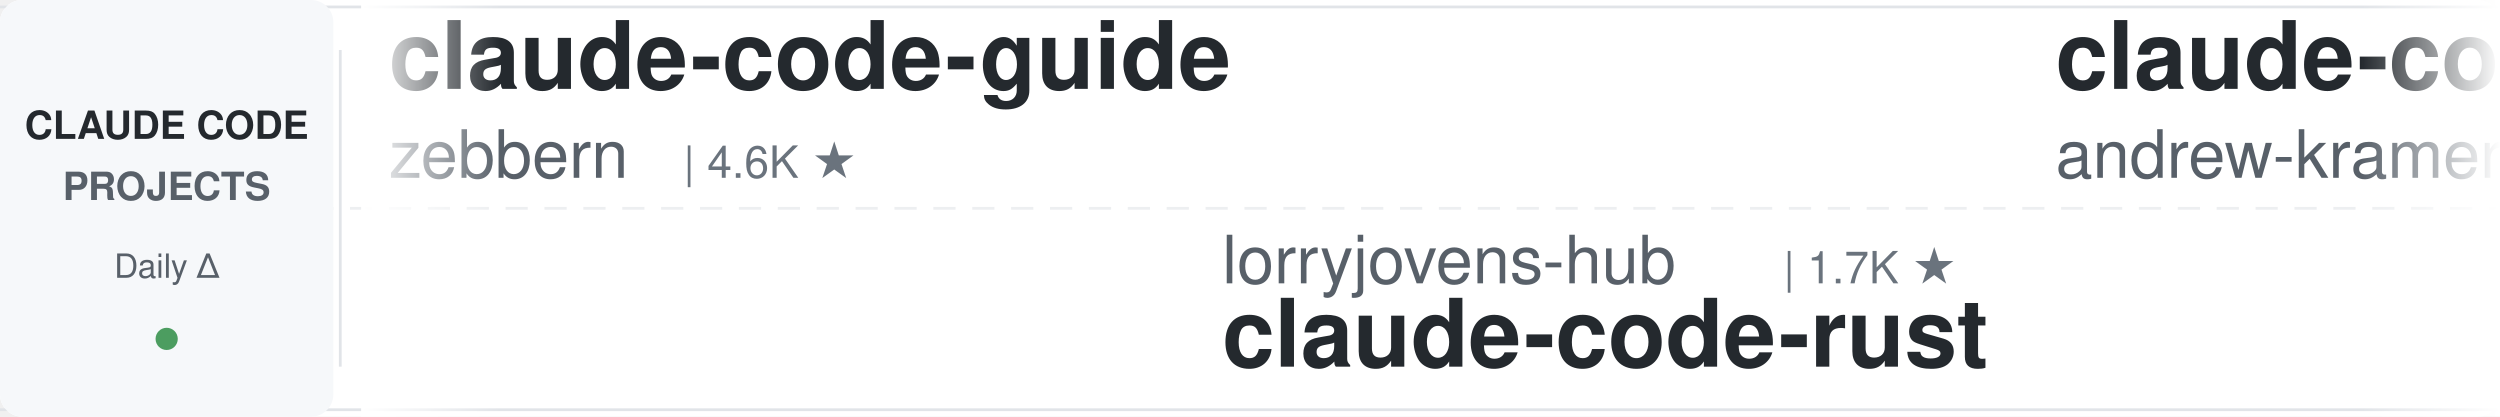
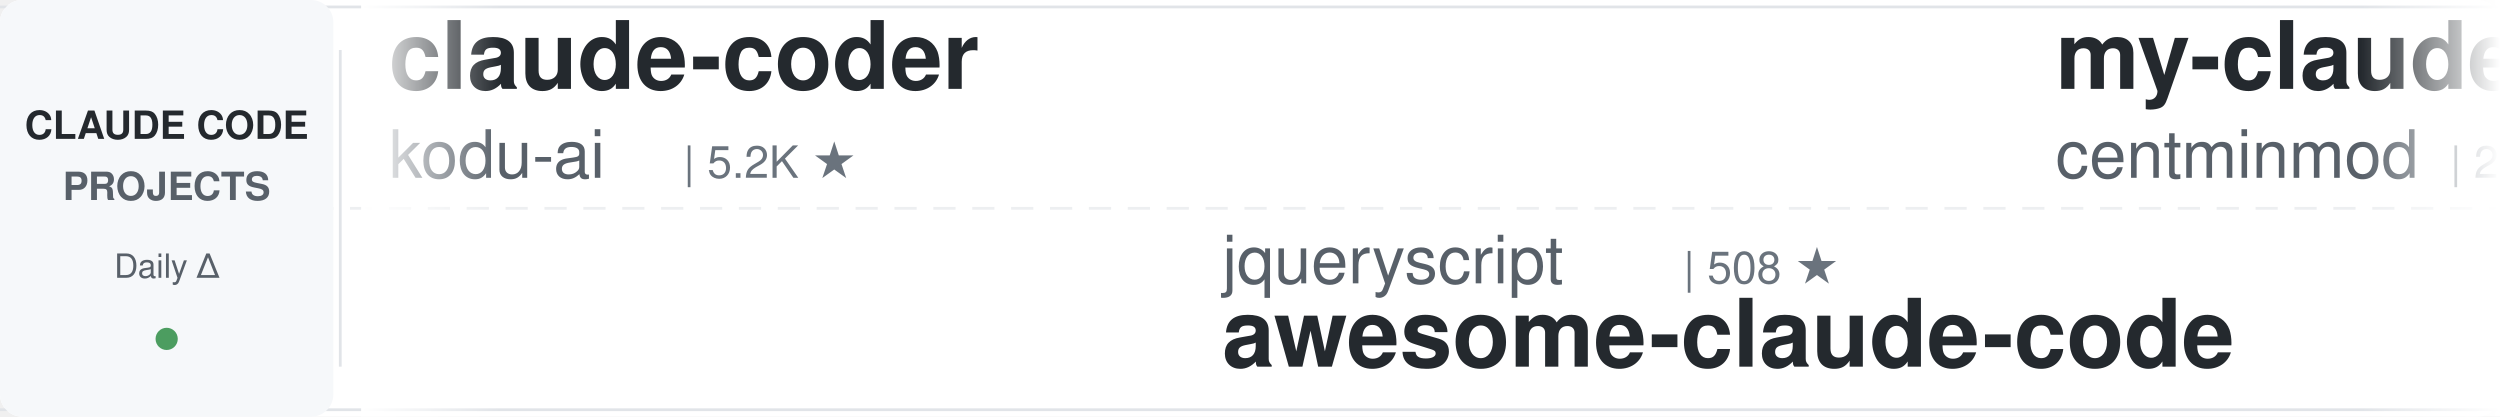
<svg xmlns="http://www.w3.org/2000/svg" width="900" height="150">
  <defs>
    <linearGradient id="leftFade" x1="0%" y1="0%" x2="100%" y2="0%">
      <stop offset="0%" style="stop-color:#ffffff;stop-opacity:1" />
      <stop offset="100%" style="stop-color:#ffffff;stop-opacity:0" />
    </linearGradient>
    <linearGradient id="rightFade" x1="0%" y1="0%" x2="100%" y2="0%">
      <stop offset="0%" style="stop-color:#ffffff;stop-opacity:0" />
      <stop offset="100%" style="stop-color:#ffffff;stop-opacity:1" />
    </linearGradient>
  </defs>
  <rect width="900" height="150" fill="#ffffff" rx="8" />
  <rect x="0" y="2" width="900" height="1" fill="#e1e4e8" />
  <rect x="0" y="147" width="900" height="1" fill="#e1e4e8" />
  <line x1="0" y1="75" x2="900" y2="75" stroke="#e1e4e8" stroke-width="1" stroke-dasharray="8 6" opacity="0.6" />
  <rect x="0" y="0" width="120" height="150" fill="#f6f8fa" rx="8" />
  <text x="60" y="50" font-family="-apple-system, BlinkMacSystemFont, 'Segoe UI', Helvetica, Arial, sans-serif" font-size="14" font-weight="600" fill="#24292e" text-anchor="middle">CLAUDE CODE</text>
  <text x="60" y="72" font-family="-apple-system, BlinkMacSystemFont, 'Segoe UI', Helvetica, Arial, sans-serif" font-size="14" font-weight="600" fill="#586069" text-anchor="middle">PROJECTS</text>
  <text x="60" y="100" font-family="-apple-system, BlinkMacSystemFont, 'Segoe UI', Helvetica, Arial, sans-serif" font-size="12" font-weight="500" fill="#586069" text-anchor="middle">Daily Δ</text>
  <circle cx="60" cy="122" r="4" fill="#22863a" opacity="0.8" />
  <rect x="122" y="18" width="1" height="114" fill="#e1e4e8" />
  <clipPath id="tickerClip">
    <rect x="130" y="0" width="770" height="150" />
  </clipPath>
  <g clip-path="url(#tickerClip)">
    <g id="tickerItems">
      <animateTransform attributeName="transform" attributeType="XML" type="translate" from="0 0" to="-3000 0" dur="54s" repeatCount="indefinite" />
      <g transform="translate(0, 0)">
-         <text x="140" y="32" font-family="-apple-system, BlinkMacSystemFont, 'Segoe UI', Helvetica, Arial, sans-serif" font-size="34" font-weight="600" fill="#24292e">claude-code-guide</text>
-         <text x="140" y="64" font-family="-apple-system, BlinkMacSystemFont, 'Segoe UI', Helvetica, Arial, sans-serif" font-size="24" font-weight="400" fill="#586069">zebbern</text>
-         <text x="246" y="64" font-family="-apple-system, BlinkMacSystemFont, 'Segoe UI', Helvetica, Arial, sans-serif" font-size="16" font-weight="500" fill="#6a737d">| 4.6K ★</text>
+         <text x="140" y="32" font-family="-apple-system, BlinkMacSystemFont, 'Segoe UI', Helvetica, Arial, sans-serif" font-size="34" font-weight="600" fill="#24292e">claude-coder</text>
+         <text x="140" y="64" font-family="-apple-system, BlinkMacSystemFont, 'Segoe UI', Helvetica, Arial, sans-serif" font-size="24" font-weight="400" fill="#586069">kodu-ai</text>
+         <text x="246" y="64" font-family="-apple-system, BlinkMacSystemFont, 'Segoe UI', Helvetica, Arial, sans-serif" font-size="16" font-weight="500" fill="#6a737d">| 5.2K ★</text>
      </g>
      <g transform="translate(300, 0)">
-         <text x="140" y="102" font-family="-apple-system, BlinkMacSystemFont, 'Segoe UI', Helvetica, Arial, sans-serif" font-size="24" font-weight="400" fill="#586069">lorryjovens-hub</text>
-         <text x="342" y="102" font-family="-apple-system, BlinkMacSystemFont, 'Segoe UI', Helvetica, Arial, sans-serif" font-size="16" font-weight="500" fill="#6a737d">| 1.7K ★</text>
-         <text x="140" y="132" font-family="-apple-system, BlinkMacSystemFont, 'Segoe UI', Helvetica, Arial, sans-serif" font-size="34" font-weight="600" fill="#24292e">claude-code-rust</text>
+         <text x="140" y="102" font-family="-apple-system, BlinkMacSystemFont, 'Segoe UI', Helvetica, Arial, sans-serif" font-size="24" font-weight="400" fill="#586069">jqueryscript</text>
+         <text x="306" y="102" font-family="-apple-system, BlinkMacSystemFont, 'Segoe UI', Helvetica, Arial, sans-serif" font-size="16" font-weight="500" fill="#6a737d">| 508 ★</text>
+         <text x="140" y="132" font-family="-apple-system, BlinkMacSystemFont, 'Segoe UI', Helvetica, Arial, sans-serif" font-size="34" font-weight="600" fill="#24292e">awesome-claude-code</text>
      </g>
      <g transform="translate(600, 0)">
-         <text x="140" y="32" font-family="-apple-system, BlinkMacSystemFont, 'Segoe UI', Helvetica, Arial, sans-serif" font-size="34" font-weight="600" fill="#24292e">claude-code-source-build</text>
-         <text x="140" y="64" font-family="-apple-system, BlinkMacSystemFont, 'Segoe UI', Helvetica, Arial, sans-serif" font-size="24" font-weight="400" fill="#586069">andrew-kramer-inno</text>
-         <text x="378" y="64" font-family="-apple-system, BlinkMacSystemFont, 'Segoe UI', Helvetica, Arial, sans-serif" font-size="16" font-weight="500" fill="#6a737d">| 596 ★</text>
+         <text x="140" y="32" font-family="-apple-system, BlinkMacSystemFont, 'Segoe UI', Helvetica, Arial, sans-serif" font-size="34" font-weight="600" fill="#24292e">my-claude-code-setup</text>
+         <text x="140" y="64" font-family="-apple-system, BlinkMacSystemFont, 'Segoe UI', Helvetica, Arial, sans-serif" font-size="24" font-weight="400" fill="#586069">centminmod</text>
+         <text x="282" y="64" font-family="-apple-system, BlinkMacSystemFont, 'Segoe UI', Helvetica, Arial, sans-serif" font-size="16" font-weight="500" fill="#6a737d">| 2.6K ★</text>
      </g>
      <g transform="translate(900, 0)">
-         <text x="140" y="102" font-family="-apple-system, BlinkMacSystemFont, 'Segoe UI', Helvetica, Arial, sans-serif" font-size="24" font-weight="400" fill="#586069">SeemSeam</text>
-         <text x="258" y="102" font-family="-apple-system, BlinkMacSystemFont, 'Segoe UI', Helvetica, Arial, sans-serif" font-size="16" font-weight="500" fill="#6a737d">| 3.5K ★</text>
-         <text x="140" y="132" font-family="-apple-system, BlinkMacSystemFont, 'Segoe UI', Helvetica, Arial, sans-serif" font-size="34" font-weight="600" fill="#24292e">claude_codex_bridge</text>
+         <text x="140" y="102" font-family="-apple-system, BlinkMacSystemFont, 'Segoe UI', Helvetica, Arial, sans-serif" font-size="24" font-weight="400" fill="#586069">oboard</text>
+         <text x="234" y="102" font-family="-apple-system, BlinkMacSystemFont, 'Segoe UI', Helvetica, Arial, sans-serif" font-size="16" font-weight="500" fill="#6a737d">| 3.3K ★</text>
+         <text x="140" y="132" font-family="-apple-system, BlinkMacSystemFont, 'Segoe UI', Helvetica, Arial, sans-serif" font-size="34" font-weight="600" fill="#24292e">claude-code-rev</text>
      </g>
      <g transform="translate(1200, 0)">
        <text x="140" y="32" font-family="-apple-system, BlinkMacSystemFont, 'Segoe UI', Helvetica, Arial, sans-serif" font-size="34" font-weight="600" fill="#24292e">claude-code-book</text>
        <text x="140" y="64" font-family="-apple-system, BlinkMacSystemFont, 'Segoe UI', Helvetica, Arial, sans-serif" font-size="24" font-weight="400" fill="#586069">lintsinghua</text>
        <text x="294" y="64" font-family="-apple-system, BlinkMacSystemFont, 'Segoe UI', Helvetica, Arial, sans-serif" font-size="16" font-weight="500" fill="#6a737d">| 4.2K ★</text>
      </g>
      <g transform="translate(1500, 0)">
-         <text x="140" y="102" font-family="-apple-system, BlinkMacSystemFont, 'Segoe UI', Helvetica, Arial, sans-serif" font-size="24" font-weight="400" fill="#586069">FlorianBruniaux</text>
-         <text x="342" y="102" font-family="-apple-system, BlinkMacSystemFont, 'Segoe UI', Helvetica, Arial, sans-serif" font-size="16" font-weight="500" fill="#6a737d">| 5.9K ★</text>
-         <text x="140" y="132" font-family="-apple-system, BlinkMacSystemFont, 'Segoe UI', Helvetica, Arial, sans-serif" font-size="34" font-weight="600" fill="#24292e">claude-code-ultimate-gui...</text>
+         <text x="140" y="102" font-family="-apple-system, BlinkMacSystemFont, 'Segoe UI', Helvetica, Arial, sans-serif" font-size="24" font-weight="400" fill="#586069">JrCx7scC</text>
+         <text x="258" y="102" font-family="-apple-system, BlinkMacSystemFont, 'Segoe UI', Helvetica, Arial, sans-serif" font-size="16" font-weight="500" fill="#6a737d">| 375 ★</text>
+         <text x="140" y="132" font-family="-apple-system, BlinkMacSystemFont, 'Segoe UI', Helvetica, Arial, sans-serif" font-size="34" font-weight="600" fill="#24292e">claude-code-source</text>
      </g>
      <g transform="translate(1800, 0)">
-         <text x="140" y="32" font-family="-apple-system, BlinkMacSystemFont, 'Segoe UI', Helvetica, Arial, sans-serif" font-size="34" font-weight="600" fill="#24292e">oh-my-claudecode</text>
-         <text x="140" y="64" font-family="-apple-system, BlinkMacSystemFont, 'Segoe UI', Helvetica, Arial, sans-serif" font-size="24" font-weight="400" fill="#586069">Yeachan-Heo</text>
-         <text x="294" y="64" font-family="-apple-system, BlinkMacSystemFont, 'Segoe UI', Helvetica, Arial, sans-serif" font-size="16" font-weight="500" fill="#6a737d">| 39.0K ★</text>
+         <text x="140" y="32" font-family="-apple-system, BlinkMacSystemFont, 'Segoe UI', Helvetica, Arial, sans-serif" font-size="34" font-weight="600" fill="#24292e">claude-code-security-rev...</text>
+         <text x="140" y="64" font-family="-apple-system, BlinkMacSystemFont, 'Segoe UI', Helvetica, Arial, sans-serif" font-size="24" font-weight="400" fill="#586069">anthropics</text>
+         <text x="282" y="64" font-family="-apple-system, BlinkMacSystemFont, 'Segoe UI', Helvetica, Arial, sans-serif" font-size="16" font-weight="500" fill="#6a737d">| 6.2K ★</text>
      </g>
      <g transform="translate(2100, 0)">
-         <text x="140" y="102" font-family="-apple-system, BlinkMacSystemFont, 'Segoe UI', Helvetica, Arial, sans-serif" font-size="24" font-weight="400" fill="#586069">luyao618</text>
-         <text x="258" y="102" font-family="-apple-system, BlinkMacSystemFont, 'Segoe UI', Helvetica, Arial, sans-serif" font-size="16" font-weight="500" fill="#6a737d">| 1.7K ★</text>
-         <text x="140" y="132" font-family="-apple-system, BlinkMacSystemFont, 'Segoe UI', Helvetica, Arial, sans-serif" font-size="34" font-weight="600" fill="#24292e">Claude-Code-Source-Study</text>
-       </g>
-       <g transform="translate(2400, 0)">
-         <text x="140" y="32" font-family="-apple-system, BlinkMacSystemFont, 'Segoe UI', Helvetica, Arial, sans-serif" font-size="34" font-weight="600" fill="#24292e">claude-code-base-action</text>
-         <text x="140" y="64" font-family="-apple-system, BlinkMacSystemFont, 'Segoe UI', Helvetica, Arial, sans-serif" font-size="24" font-weight="400" fill="#586069">anthropics</text>
-         <text x="282" y="64" font-family="-apple-system, BlinkMacSystemFont, 'Segoe UI', Helvetica, Arial, sans-serif" font-size="16" font-weight="500" fill="#6a737d">| 968 ★</text>
-       </g>
-       <g transform="translate(2700, 0)">
        <text x="140" y="102" font-family="-apple-system, BlinkMacSystemFont, 'Segoe UI', Helvetica, Arial, sans-serif" font-size="24" font-weight="400" fill="#586069">shareAI-lab</text>
        <text x="294" y="102" font-family="-apple-system, BlinkMacSystemFont, 'Segoe UI', Helvetica, Arial, sans-serif" font-size="16" font-weight="500" fill="#6a737d">| 75.9K ★</text>
        <text x="140" y="132" font-family="-apple-system, BlinkMacSystemFont, 'Segoe UI', Helvetica, Arial, sans-serif" font-size="34" font-weight="600" fill="#24292e">learn-claude-code</text>
      </g>
+       <g transform="translate(2400, 0)">
+         <text x="140" y="32" font-family="-apple-system, BlinkMacSystemFont, 'Segoe UI', Helvetica, Arial, sans-serif" font-size="34" font-weight="600" fill="#24292e">claude-code-tudou</text>
+         <text x="140" y="64" font-family="-apple-system, BlinkMacSystemFont, 'Segoe UI', Helvetica, Arial, sans-serif" font-size="24" font-weight="400" fill="#586069">AICoderTudou</text>
+         <text x="306" y="64" font-family="-apple-system, BlinkMacSystemFont, 'Segoe UI', Helvetica, Arial, sans-serif" font-size="16" font-weight="500" fill="#6a737d">| 495 ★</text>
+       </g>
+       <g transform="translate(2700, 0)">
+         <text x="140" y="102" font-family="-apple-system, BlinkMacSystemFont, 'Segoe UI', Helvetica, Arial, sans-serif" font-size="24" font-weight="400" fill="#586069">musistudio</text>
+         <text x="282" y="102" font-family="-apple-system, BlinkMacSystemFont, 'Segoe UI', Helvetica, Arial, sans-serif" font-size="16" font-weight="500" fill="#6a737d">| 37.0K ★</text>
+         <text x="140" y="132" font-family="-apple-system, BlinkMacSystemFont, 'Segoe UI', Helvetica, Arial, sans-serif" font-size="34" font-weight="600" fill="#24292e">claude-code-router</text>
+       </g>
      <g transform="translate(3000, 0)">
-         <text x="140" y="32" font-family="-apple-system, BlinkMacSystemFont, 'Segoe UI', Helvetica, Arial, sans-serif" font-size="34" font-weight="600" fill="#24292e">claude-code-guide</text>
-         <text x="140" y="64" font-family="-apple-system, BlinkMacSystemFont, 'Segoe UI', Helvetica, Arial, sans-serif" font-size="24" font-weight="400" fill="#586069">zebbern</text>
-         <text x="246" y="64" font-family="-apple-system, BlinkMacSystemFont, 'Segoe UI', Helvetica, Arial, sans-serif" font-size="16" font-weight="500" fill="#6a737d">| 4.6K ★</text>
+         <text x="140" y="32" font-family="-apple-system, BlinkMacSystemFont, 'Segoe UI', Helvetica, Arial, sans-serif" font-size="34" font-weight="600" fill="#24292e">claude-coder</text>
+         <text x="140" y="64" font-family="-apple-system, BlinkMacSystemFont, 'Segoe UI', Helvetica, Arial, sans-serif" font-size="24" font-weight="400" fill="#586069">kodu-ai</text>
+         <text x="246" y="64" font-family="-apple-system, BlinkMacSystemFont, 'Segoe UI', Helvetica, Arial, sans-serif" font-size="16" font-weight="500" fill="#6a737d">| 5.2K ★</text>
      </g>
      <g transform="translate(3300, 0)">
-         <text x="140" y="102" font-family="-apple-system, BlinkMacSystemFont, 'Segoe UI', Helvetica, Arial, sans-serif" font-size="24" font-weight="400" fill="#586069">lorryjovens-hub</text>
-         <text x="342" y="102" font-family="-apple-system, BlinkMacSystemFont, 'Segoe UI', Helvetica, Arial, sans-serif" font-size="16" font-weight="500" fill="#6a737d">| 1.7K ★</text>
-         <text x="140" y="132" font-family="-apple-system, BlinkMacSystemFont, 'Segoe UI', Helvetica, Arial, sans-serif" font-size="34" font-weight="600" fill="#24292e">claude-code-rust</text>
+         <text x="140" y="102" font-family="-apple-system, BlinkMacSystemFont, 'Segoe UI', Helvetica, Arial, sans-serif" font-size="24" font-weight="400" fill="#586069">jqueryscript</text>
+         <text x="306" y="102" font-family="-apple-system, BlinkMacSystemFont, 'Segoe UI', Helvetica, Arial, sans-serif" font-size="16" font-weight="500" fill="#6a737d">| 508 ★</text>
+         <text x="140" y="132" font-family="-apple-system, BlinkMacSystemFont, 'Segoe UI', Helvetica, Arial, sans-serif" font-size="34" font-weight="600" fill="#24292e">awesome-claude-code</text>
      </g>
      <g transform="translate(3600, 0)">
-         <text x="140" y="32" font-family="-apple-system, BlinkMacSystemFont, 'Segoe UI', Helvetica, Arial, sans-serif" font-size="34" font-weight="600" fill="#24292e">claude-code-source-build</text>
-         <text x="140" y="64" font-family="-apple-system, BlinkMacSystemFont, 'Segoe UI', Helvetica, Arial, sans-serif" font-size="24" font-weight="400" fill="#586069">andrew-kramer-inno</text>
-         <text x="378" y="64" font-family="-apple-system, BlinkMacSystemFont, 'Segoe UI', Helvetica, Arial, sans-serif" font-size="16" font-weight="500" fill="#6a737d">| 596 ★</text>
+         <text x="140" y="32" font-family="-apple-system, BlinkMacSystemFont, 'Segoe UI', Helvetica, Arial, sans-serif" font-size="34" font-weight="600" fill="#24292e">my-claude-code-setup</text>
+         <text x="140" y="64" font-family="-apple-system, BlinkMacSystemFont, 'Segoe UI', Helvetica, Arial, sans-serif" font-size="24" font-weight="400" fill="#586069">centminmod</text>
+         <text x="282" y="64" font-family="-apple-system, BlinkMacSystemFont, 'Segoe UI', Helvetica, Arial, sans-serif" font-size="16" font-weight="500" fill="#6a737d">| 2.6K ★</text>
      </g>
      <g transform="translate(3900, 0)">
-         <text x="140" y="102" font-family="-apple-system, BlinkMacSystemFont, 'Segoe UI', Helvetica, Arial, sans-serif" font-size="24" font-weight="400" fill="#586069">SeemSeam</text>
-         <text x="258" y="102" font-family="-apple-system, BlinkMacSystemFont, 'Segoe UI', Helvetica, Arial, sans-serif" font-size="16" font-weight="500" fill="#6a737d">| 3.5K ★</text>
-         <text x="140" y="132" font-family="-apple-system, BlinkMacSystemFont, 'Segoe UI', Helvetica, Arial, sans-serif" font-size="34" font-weight="600" fill="#24292e">claude_codex_bridge</text>
+         <text x="140" y="102" font-family="-apple-system, BlinkMacSystemFont, 'Segoe UI', Helvetica, Arial, sans-serif" font-size="24" font-weight="400" fill="#586069">oboard</text>
+         <text x="234" y="102" font-family="-apple-system, BlinkMacSystemFont, 'Segoe UI', Helvetica, Arial, sans-serif" font-size="16" font-weight="500" fill="#6a737d">| 3.3K ★</text>
+         <text x="140" y="132" font-family="-apple-system, BlinkMacSystemFont, 'Segoe UI', Helvetica, Arial, sans-serif" font-size="34" font-weight="600" fill="#24292e">claude-code-rev</text>
      </g>
    </g>
  </g>
  <rect x="130" y="0" width="50" height="150" fill="url(#leftFade)" />
  <rect x="850" y="0" width="50" height="150" fill="url(#rightFade)" />
</svg>
